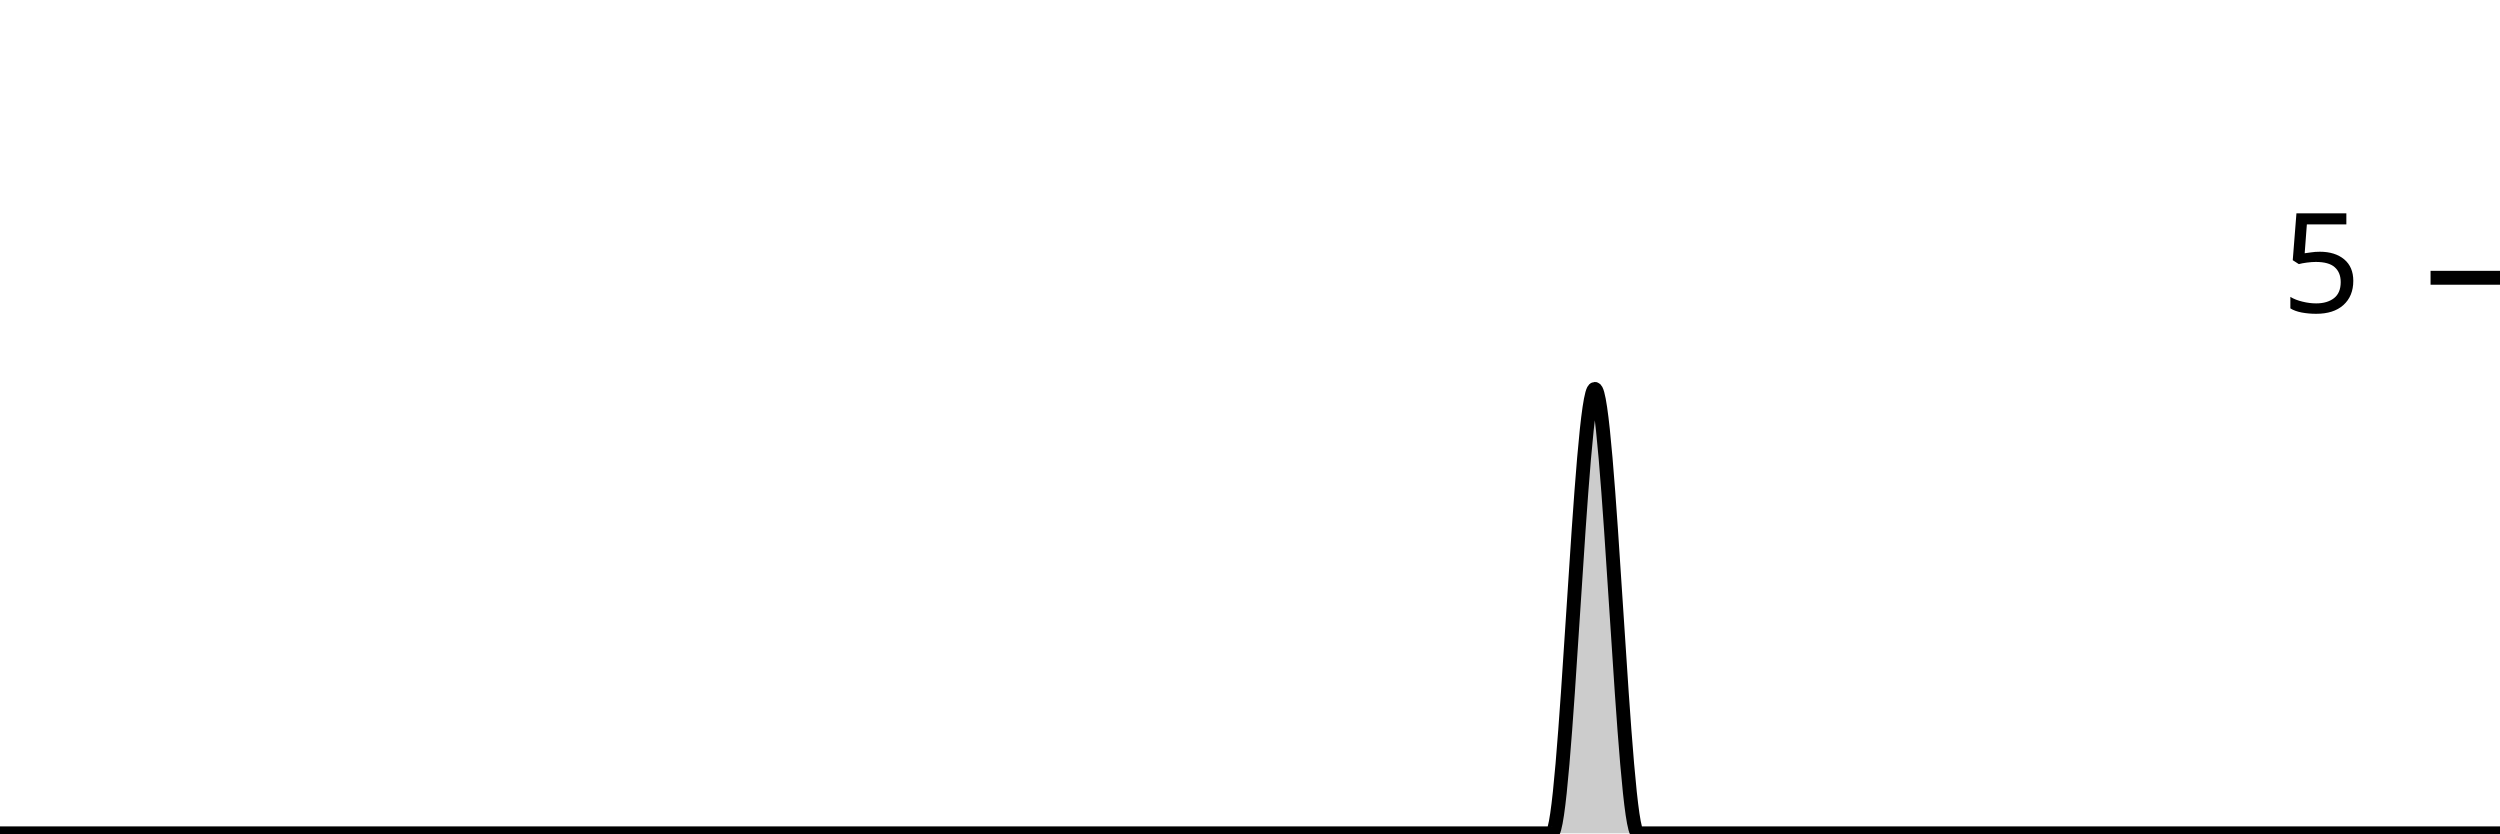
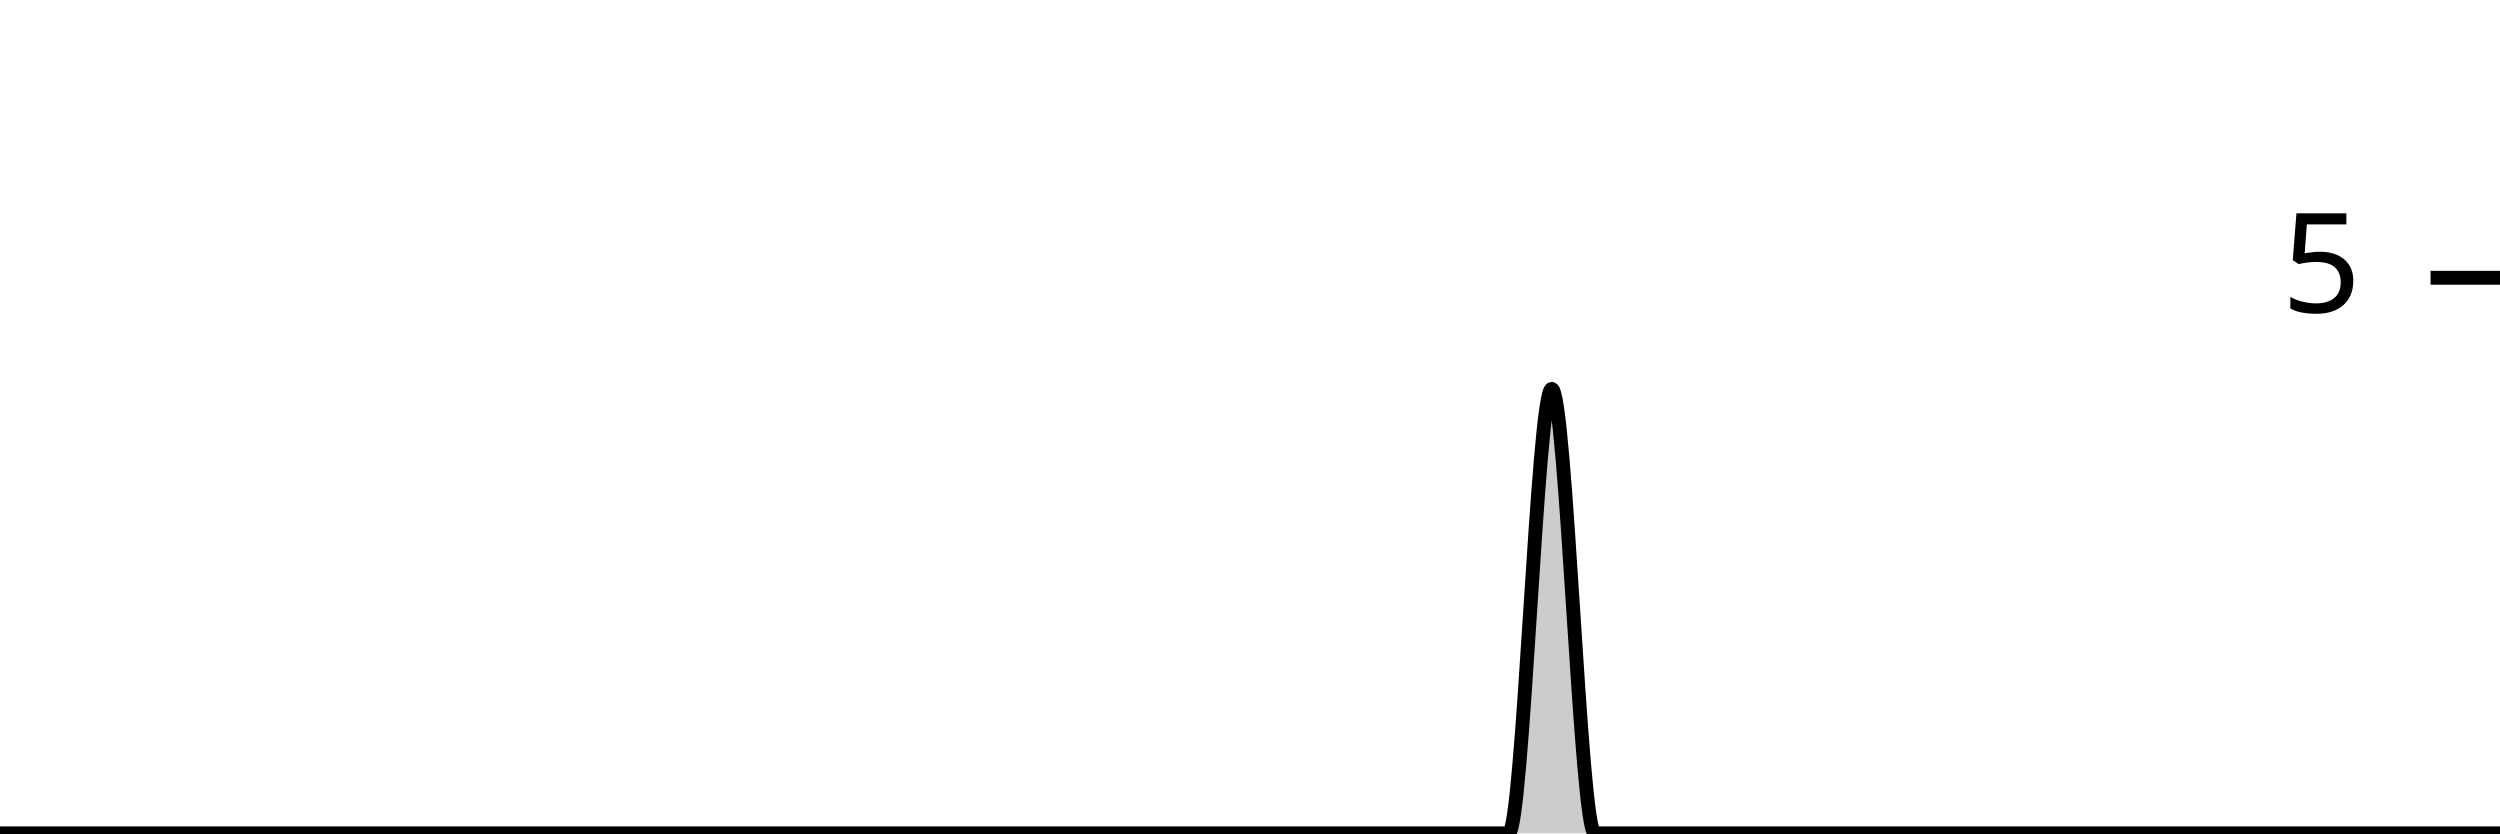
<svg xmlns="http://www.w3.org/2000/svg" viewBox="0 0 180 60">
  <g transform="translate(0,20)">
-     <path class="area" fill="rgba(0, 0, 0, 0.2)" d="M0,40C1.034,40,2.069,40,3.103,40C4.138,40,5.172,40,6.207,40C7.241,40,8.276,40,9.31,40C10.345,40,11.379,40,12.414,40C13.448,40,14.483,40,15.517,40C16.552,40,17.586,40,18.621,40C19.655,40,20.69,40,21.724,40C22.759,40,23.793,40,24.828,40C25.862,40,26.897,40,27.931,40C28.966,40,30,40,31.034,40C32.069,40,33.103,40,34.138,40C35.172,40,36.207,40,37.241,40C38.276,40,39.31,40,40.345,40C41.379,40,42.414,40,43.448,40C44.483,40,45.517,40,46.552,40C47.586,40,48.621,40,49.655,40C50.69,40,51.724,40,52.759,40C53.793,40,54.828,40,55.862,40C56.897,40,57.931,40,58.966,40C60,40,61.034,40,62.069,40C63.103,40,64.138,40,65.172,40C66.207,40,67.241,40,68.276,40C69.31,40,70.345,40,71.379,40C72.414,40,73.448,40,74.483,40C75.517,40,76.552,40,77.586,40C78.621,40,79.655,40,80.69,40C81.724,40,82.759,40,83.793,40C84.828,40,85.862,40,86.897,40C87.931,40,88.966,40,90,40C91.034,40,92.069,40,93.103,40C94.138,40,95.172,40,96.207,40C97.241,40,98.276,40,99.31,40C100.345,40,101.379,40,102.414,40C103.448,40,104.483,40,105.517,40C106.552,40,107.586,40,108.621,40C109.655,40,110.69,40,111.724,40C112.759,40,113.793,8,114.828,8C115.862,8,116.897,40,117.931,40C118.966,40,120,40,121.034,40C122.069,40,123.103,40,124.138,40C125.172,40,126.207,40,127.241,40C128.276,40,129.31,40,130.345,40C131.379,40,132.414,40,133.448,40C134.483,40,135.517,40,136.552,40C137.586,40,138.621,40,139.655,40C140.69,40,141.724,40,142.759,40C143.793,40,144.828,40,145.862,40C146.897,40,147.931,40,148.966,40C150,40,151.034,40,152.069,40C153.103,40,154.138,40,155.172,40C156.207,40,157.241,40,158.276,40C159.31,40,160.345,40,161.379,40C162.414,40,163.448,40,164.483,40C165.517,40,166.552,40,167.586,40C168.621,40,169.655,40,170.69,40C171.724,40,172.759,40,173.793,40C174.828,40,175.862,40,176.897,40C177.931,40,178.966,40,180,40L180,40C178.966,40,177.931,40,176.897,40C175.862,40,174.828,40,173.793,40C172.759,40,171.724,40,170.69,40C169.655,40,168.621,40,167.586,40C166.552,40,165.517,40,164.483,40C163.448,40,162.414,40,161.379,40C160.345,40,159.31,40,158.276,40C157.241,40,156.207,40,155.172,40C154.138,40,153.103,40,152.069,40C151.034,40,150,40,148.966,40C147.931,40,146.897,40,145.862,40C144.828,40,143.793,40,142.759,40C141.724,40,140.69,40,139.655,40C138.621,40,137.586,40,136.552,40C135.517,40,134.483,40,133.448,40C132.414,40,131.379,40,130.345,40C129.31,40,128.276,40,127.241,40C126.207,40,125.172,40,124.138,40C123.103,40,122.069,40,121.034,40C120,40,118.966,40,117.931,40C116.897,40,115.862,40,114.828,40C113.793,40,112.759,40,111.724,40C110.69,40,109.655,40,108.621,40C107.586,40,106.552,40,105.517,40C104.483,40,103.448,40,102.414,40C101.379,40,100.345,40,99.31,40C98.276,40,97.241,40,96.207,40C95.172,40,94.138,40,93.103,40C92.069,40,91.034,40,90,40C88.966,40,87.931,40,86.897,40C85.862,40,84.828,40,83.793,40C82.759,40,81.724,40,80.69,40C79.655,40,78.621,40,77.586,40C76.552,40,75.517,40,74.483,40C73.448,40,72.414,40,71.379,40C70.345,40,69.31,40,68.276,40C67.241,40,66.207,40,65.172,40C64.138,40,63.103,40,62.069,40C61.034,40,60,40,58.966,40C57.931,40,56.897,40,55.862,40C54.828,40,53.793,40,52.759,40C51.724,40,50.69,40,49.655,40C48.621,40,47.586,40,46.552,40C45.517,40,44.483,40,43.448,40C42.414,40,41.379,40,40.345,40C39.31,40,38.276,40,37.241,40C36.207,40,35.172,40,34.138,40C33.103,40,32.069,40,31.034,40C30,40,28.966,40,27.931,40C26.897,40,25.862,40,24.828,40C23.793,40,22.759,40,21.724,40C20.69,40,19.655,40,18.621,40C17.586,40,16.552,40,15.517,40C14.483,40,13.448,40,12.414,40C11.379,40,10.345,40,9.31,40C8.276,40,7.241,40,6.207,40C5.172,40,4.138,40,3.103,40C2.069,40,1.034,40,0,40Z" />
-     <path class="line" stroke="black" fill="none" d="M0,40C1.034,40,2.069,40,3.103,40C4.138,40,5.172,40,6.207,40C7.241,40,8.276,40,9.31,40C10.345,40,11.379,40,12.414,40C13.448,40,14.483,40,15.517,40C16.552,40,17.586,40,18.621,40C19.655,40,20.69,40,21.724,40C22.759,40,23.793,40,24.828,40C25.862,40,26.897,40,27.931,40C28.966,40,30,40,31.034,40C32.069,40,33.103,40,34.138,40C35.172,40,36.207,40,37.241,40C38.276,40,39.31,40,40.345,40C41.379,40,42.414,40,43.448,40C44.483,40,45.517,40,46.552,40C47.586,40,48.621,40,49.655,40C50.69,40,51.724,40,52.759,40C53.793,40,54.828,40,55.862,40C56.897,40,57.931,40,58.966,40C60,40,61.034,40,62.069,40C63.103,40,64.138,40,65.172,40C66.207,40,67.241,40,68.276,40C69.31,40,70.345,40,71.379,40C72.414,40,73.448,40,74.483,40C75.517,40,76.552,40,77.586,40C78.621,40,79.655,40,80.69,40C81.724,40,82.759,40,83.793,40C84.828,40,85.862,40,86.897,40C87.931,40,88.966,40,90,40C91.034,40,92.069,40,93.103,40C94.138,40,95.172,40,96.207,40C97.241,40,98.276,40,99.31,40C100.345,40,101.379,40,102.414,40C103.448,40,104.483,40,105.517,40C106.552,40,107.586,40,108.621,40C109.655,40,110.69,40,111.724,40C112.759,40,113.793,8,114.828,8C115.862,8,116.897,40,117.931,40C118.966,40,120,40,121.034,40C122.069,40,123.103,40,124.138,40C125.172,40,126.207,40,127.241,40C128.276,40,129.31,40,130.345,40C131.379,40,132.414,40,133.448,40C134.483,40,135.517,40,136.552,40C137.586,40,138.621,40,139.655,40C140.69,40,141.724,40,142.759,40C143.793,40,144.828,40,145.862,40C146.897,40,147.931,40,148.966,40C150,40,151.034,40,152.069,40C153.103,40,154.138,40,155.172,40C156.207,40,157.241,40,158.276,40C159.31,40,160.345,40,161.379,40C162.414,40,163.448,40,164.483,40C165.517,40,166.552,40,167.586,40C168.621,40,169.655,40,170.69,40C171.724,40,172.759,40,173.793,40C174.828,40,175.862,40,176.897,40C177.931,40,178.966,40,180,40" />
+     <path class="area" fill="rgba(0, 0, 0, 0.2)" d="M0,40C1.034,40,2.069,40,3.103,40C4.138,40,5.172,40,6.207,40C7.241,40,8.276,40,9.31,40C10.345,40,11.379,40,12.414,40C13.448,40,14.483,40,15.517,40C16.552,40,17.586,40,18.621,40C19.655,40,20.69,40,21.724,40C22.759,40,23.793,40,24.828,40C25.862,40,26.897,40,27.931,40C28.966,40,30,40,31.034,40C32.069,40,33.103,40,34.138,40C35.172,40,36.207,40,37.241,40C38.276,40,39.31,40,40.345,40C41.379,40,42.414,40,43.448,40C44.483,40,45.517,40,46.552,40C47.586,40,48.621,40,49.655,40C50.69,40,51.724,40,52.759,40C53.793,40,54.828,40,55.862,40C56.897,40,57.931,40,58.966,40C60,40,61.034,40,62.069,40C63.103,40,64.138,40,65.172,40C66.207,40,67.241,40,68.276,40C69.31,40,70.345,40,71.379,40C72.414,40,73.448,40,74.483,40C75.517,40,76.552,40,77.586,40C78.621,40,79.655,40,80.69,40C81.724,40,82.759,40,83.793,40C84.828,40,85.862,40,86.897,40C87.931,40,88.966,40,90,40C91.034,40,92.069,40,93.103,40C94.138,40,95.172,40,96.207,40C97.241,40,98.276,40,99.31,40C100.345,40,101.379,40,102.414,40C103.448,40,104.483,40,105.517,40C106.552,40,107.586,40,108.621,40C109.655,40,110.69,8,111.724,8C112.759,8,113.793,40,114.828,40C115.862,40,116.897,40,117.931,40C118.966,40,120,40,121.034,40C122.069,40,123.103,40,124.138,40C125.172,40,126.207,40,127.241,40C128.276,40,129.31,40,130.345,40C131.379,40,132.414,40,133.448,40C134.483,40,135.517,40,136.552,40C137.586,40,138.621,40,139.655,40C140.69,40,141.724,40,142.759,40C143.793,40,144.828,40,145.862,40C146.897,40,147.931,40,148.966,40C150,40,151.034,40,152.069,40C153.103,40,154.138,40,155.172,40C156.207,40,157.241,40,158.276,40C159.31,40,160.345,40,161.379,40C162.414,40,163.448,40,164.483,40C165.517,40,166.552,40,167.586,40C168.621,40,169.655,40,170.69,40C171.724,40,172.759,40,173.793,40C174.828,40,175.862,40,176.897,40C177.931,40,178.966,40,180,40L180,40C178.966,40,177.931,40,176.897,40C175.862,40,174.828,40,173.793,40C172.759,40,171.724,40,170.69,40C169.655,40,168.621,40,167.586,40C166.552,40,165.517,40,164.483,40C163.448,40,162.414,40,161.379,40C160.345,40,159.31,40,158.276,40C157.241,40,156.207,40,155.172,40C154.138,40,153.103,40,152.069,40C151.034,40,150,40,148.966,40C147.931,40,146.897,40,145.862,40C144.828,40,143.793,40,142.759,40C141.724,40,140.69,40,139.655,40C138.621,40,137.586,40,136.552,40C135.517,40,134.483,40,133.448,40C132.414,40,131.379,40,130.345,40C129.31,40,128.276,40,127.241,40C126.207,40,125.172,40,124.138,40C123.103,40,122.069,40,121.034,40C120,40,118.966,40,117.931,40C116.897,40,115.862,40,114.828,40C113.793,40,112.759,40,111.724,40C110.69,40,109.655,40,108.621,40C107.586,40,106.552,40,105.517,40C104.483,40,103.448,40,102.414,40C101.379,40,100.345,40,99.31,40C98.276,40,97.241,40,96.207,40C95.172,40,94.138,40,93.103,40C92.069,40,91.034,40,90,40C88.966,40,87.931,40,86.897,40C85.862,40,84.828,40,83.793,40C82.759,40,81.724,40,80.69,40C79.655,40,78.621,40,77.586,40C76.552,40,75.517,40,74.483,40C73.448,40,72.414,40,71.379,40C70.345,40,69.31,40,68.276,40C67.241,40,66.207,40,65.172,40C64.138,40,63.103,40,62.069,40C61.034,40,60,40,58.966,40C57.931,40,56.897,40,55.862,40C54.828,40,53.793,40,52.759,40C51.724,40,50.69,40,49.655,40C48.621,40,47.586,40,46.552,40C45.517,40,44.483,40,43.448,40C42.414,40,41.379,40,40.345,40C39.31,40,38.276,40,37.241,40C36.207,40,35.172,40,34.138,40C33.103,40,32.069,40,31.034,40C30,40,28.966,40,27.931,40C26.897,40,25.862,40,24.828,40C23.793,40,22.759,40,21.724,40C20.69,40,19.655,40,18.621,40C17.586,40,16.552,40,15.517,40C14.483,40,13.448,40,12.414,40C11.379,40,10.345,40,9.31,40C8.276,40,7.241,40,6.207,40C5.172,40,4.138,40,3.103,40C2.069,40,1.034,40,0,40Z" />
+     <path class="line" stroke="black" fill="none" d="M0,40C1.034,40,2.069,40,3.103,40C4.138,40,5.172,40,6.207,40C7.241,40,8.276,40,9.31,40C10.345,40,11.379,40,12.414,40C13.448,40,14.483,40,15.517,40C16.552,40,17.586,40,18.621,40C19.655,40,20.69,40,21.724,40C22.759,40,23.793,40,24.828,40C25.862,40,26.897,40,27.931,40C28.966,40,30,40,31.034,40C32.069,40,33.103,40,34.138,40C35.172,40,36.207,40,37.241,40C38.276,40,39.31,40,40.345,40C41.379,40,42.414,40,43.448,40C44.483,40,45.517,40,46.552,40C47.586,40,48.621,40,49.655,40C50.69,40,51.724,40,52.759,40C53.793,40,54.828,40,55.862,40C56.897,40,57.931,40,58.966,40C60,40,61.034,40,62.069,40C63.103,40,64.138,40,65.172,40C66.207,40,67.241,40,68.276,40C69.31,40,70.345,40,71.379,40C72.414,40,73.448,40,74.483,40C75.517,40,76.552,40,77.586,40C78.621,40,79.655,40,80.69,40C81.724,40,82.759,40,83.793,40C84.828,40,85.862,40,86.897,40C87.931,40,88.966,40,90,40C91.034,40,92.069,40,93.103,40C94.138,40,95.172,40,96.207,40C97.241,40,98.276,40,99.31,40C100.345,40,101.379,40,102.414,40C103.448,40,104.483,40,105.517,40C106.552,40,107.586,40,108.621,40C109.655,40,110.69,8,111.724,8C112.759,8,113.793,40,114.828,40C115.862,40,116.897,40,117.931,40C118.966,40,120,40,121.034,40C122.069,40,123.103,40,124.138,40C125.172,40,126.207,40,127.241,40C128.276,40,129.31,40,130.345,40C131.379,40,132.414,40,133.448,40C134.483,40,135.517,40,136.552,40C137.586,40,138.621,40,139.655,40C140.69,40,141.724,40,142.759,40C143.793,40,144.828,40,145.862,40C146.897,40,147.931,40,148.966,40C150,40,151.034,40,152.069,40C153.103,40,154.138,40,155.172,40C156.207,40,157.241,40,158.276,40C159.31,40,160.345,40,161.379,40C162.414,40,163.448,40,164.483,40C165.517,40,166.552,40,167.586,40C168.621,40,169.655,40,170.69,40C171.724,40,172.759,40,173.793,40C174.828,40,175.862,40,176.897,40C177.931,40,178.966,40,180,40" />
    <path class="axis-ceiling" stroke-width="1" stroke="black" fill="none" d="M175,0L180,0" />
    <text class="axis-ceiling-label" font-family="sans-serif" text-anchor="end" font-size="10px" x="170" y="2.5">5</text>
  </g>
</svg>
